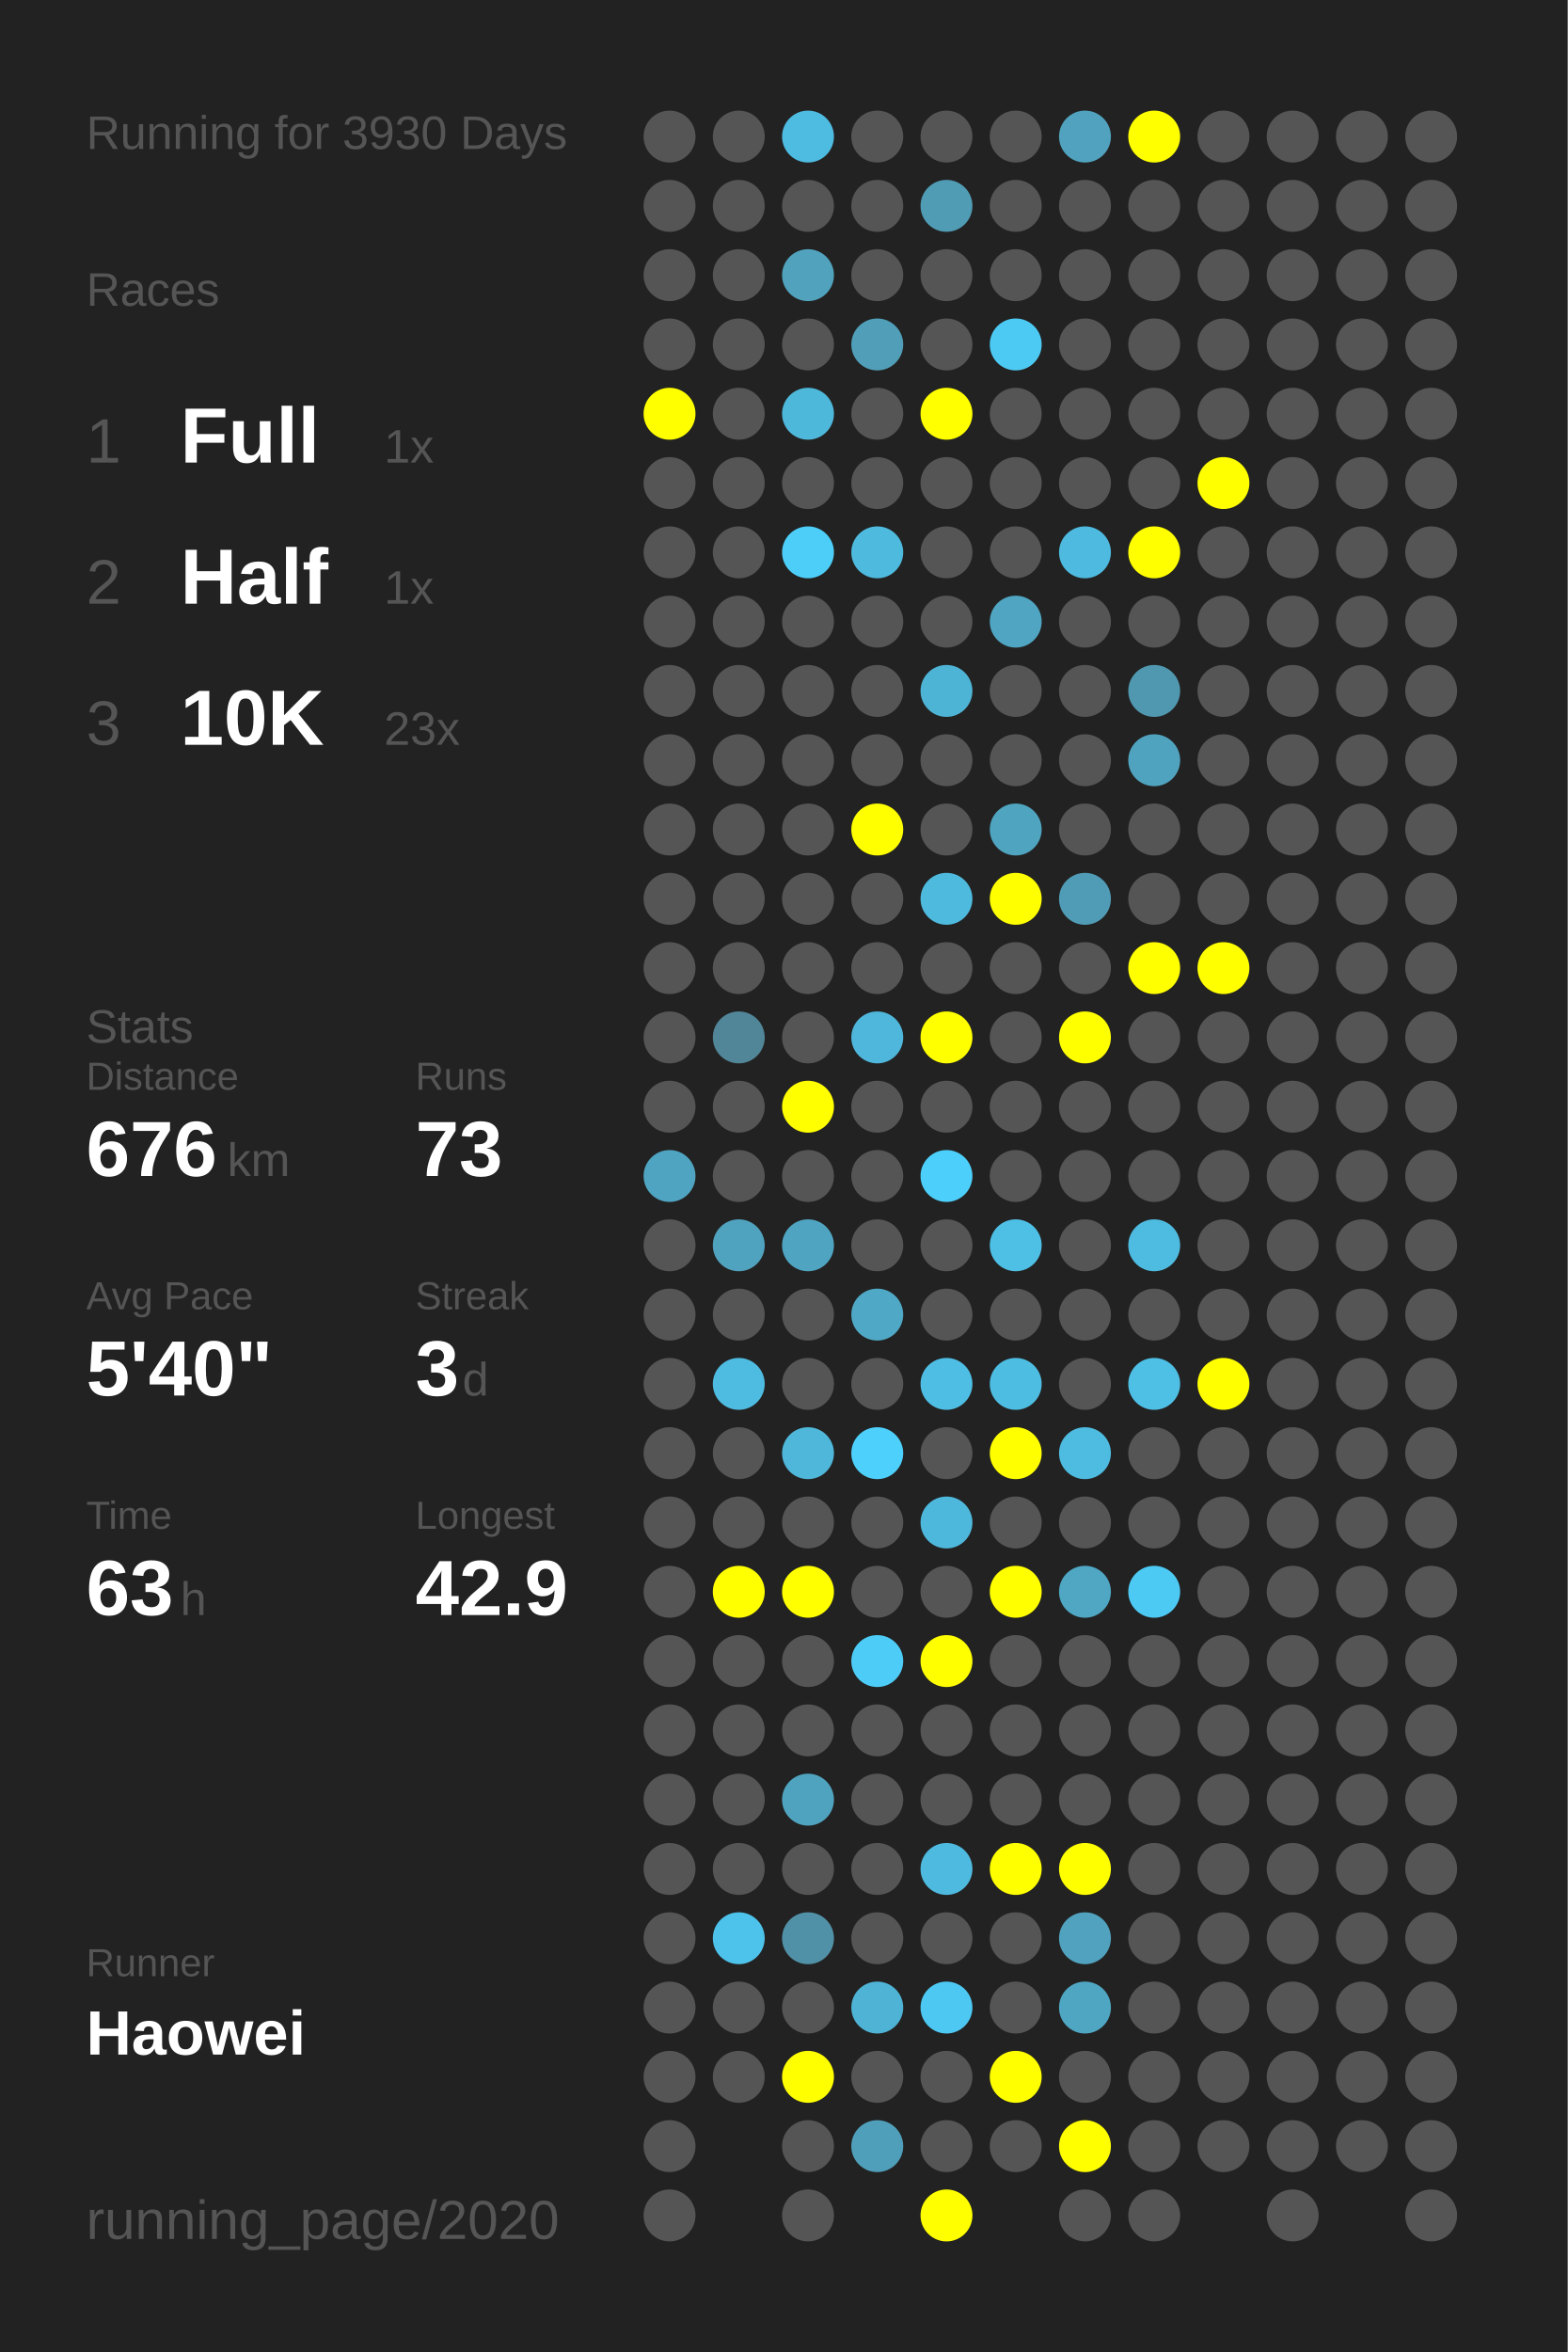
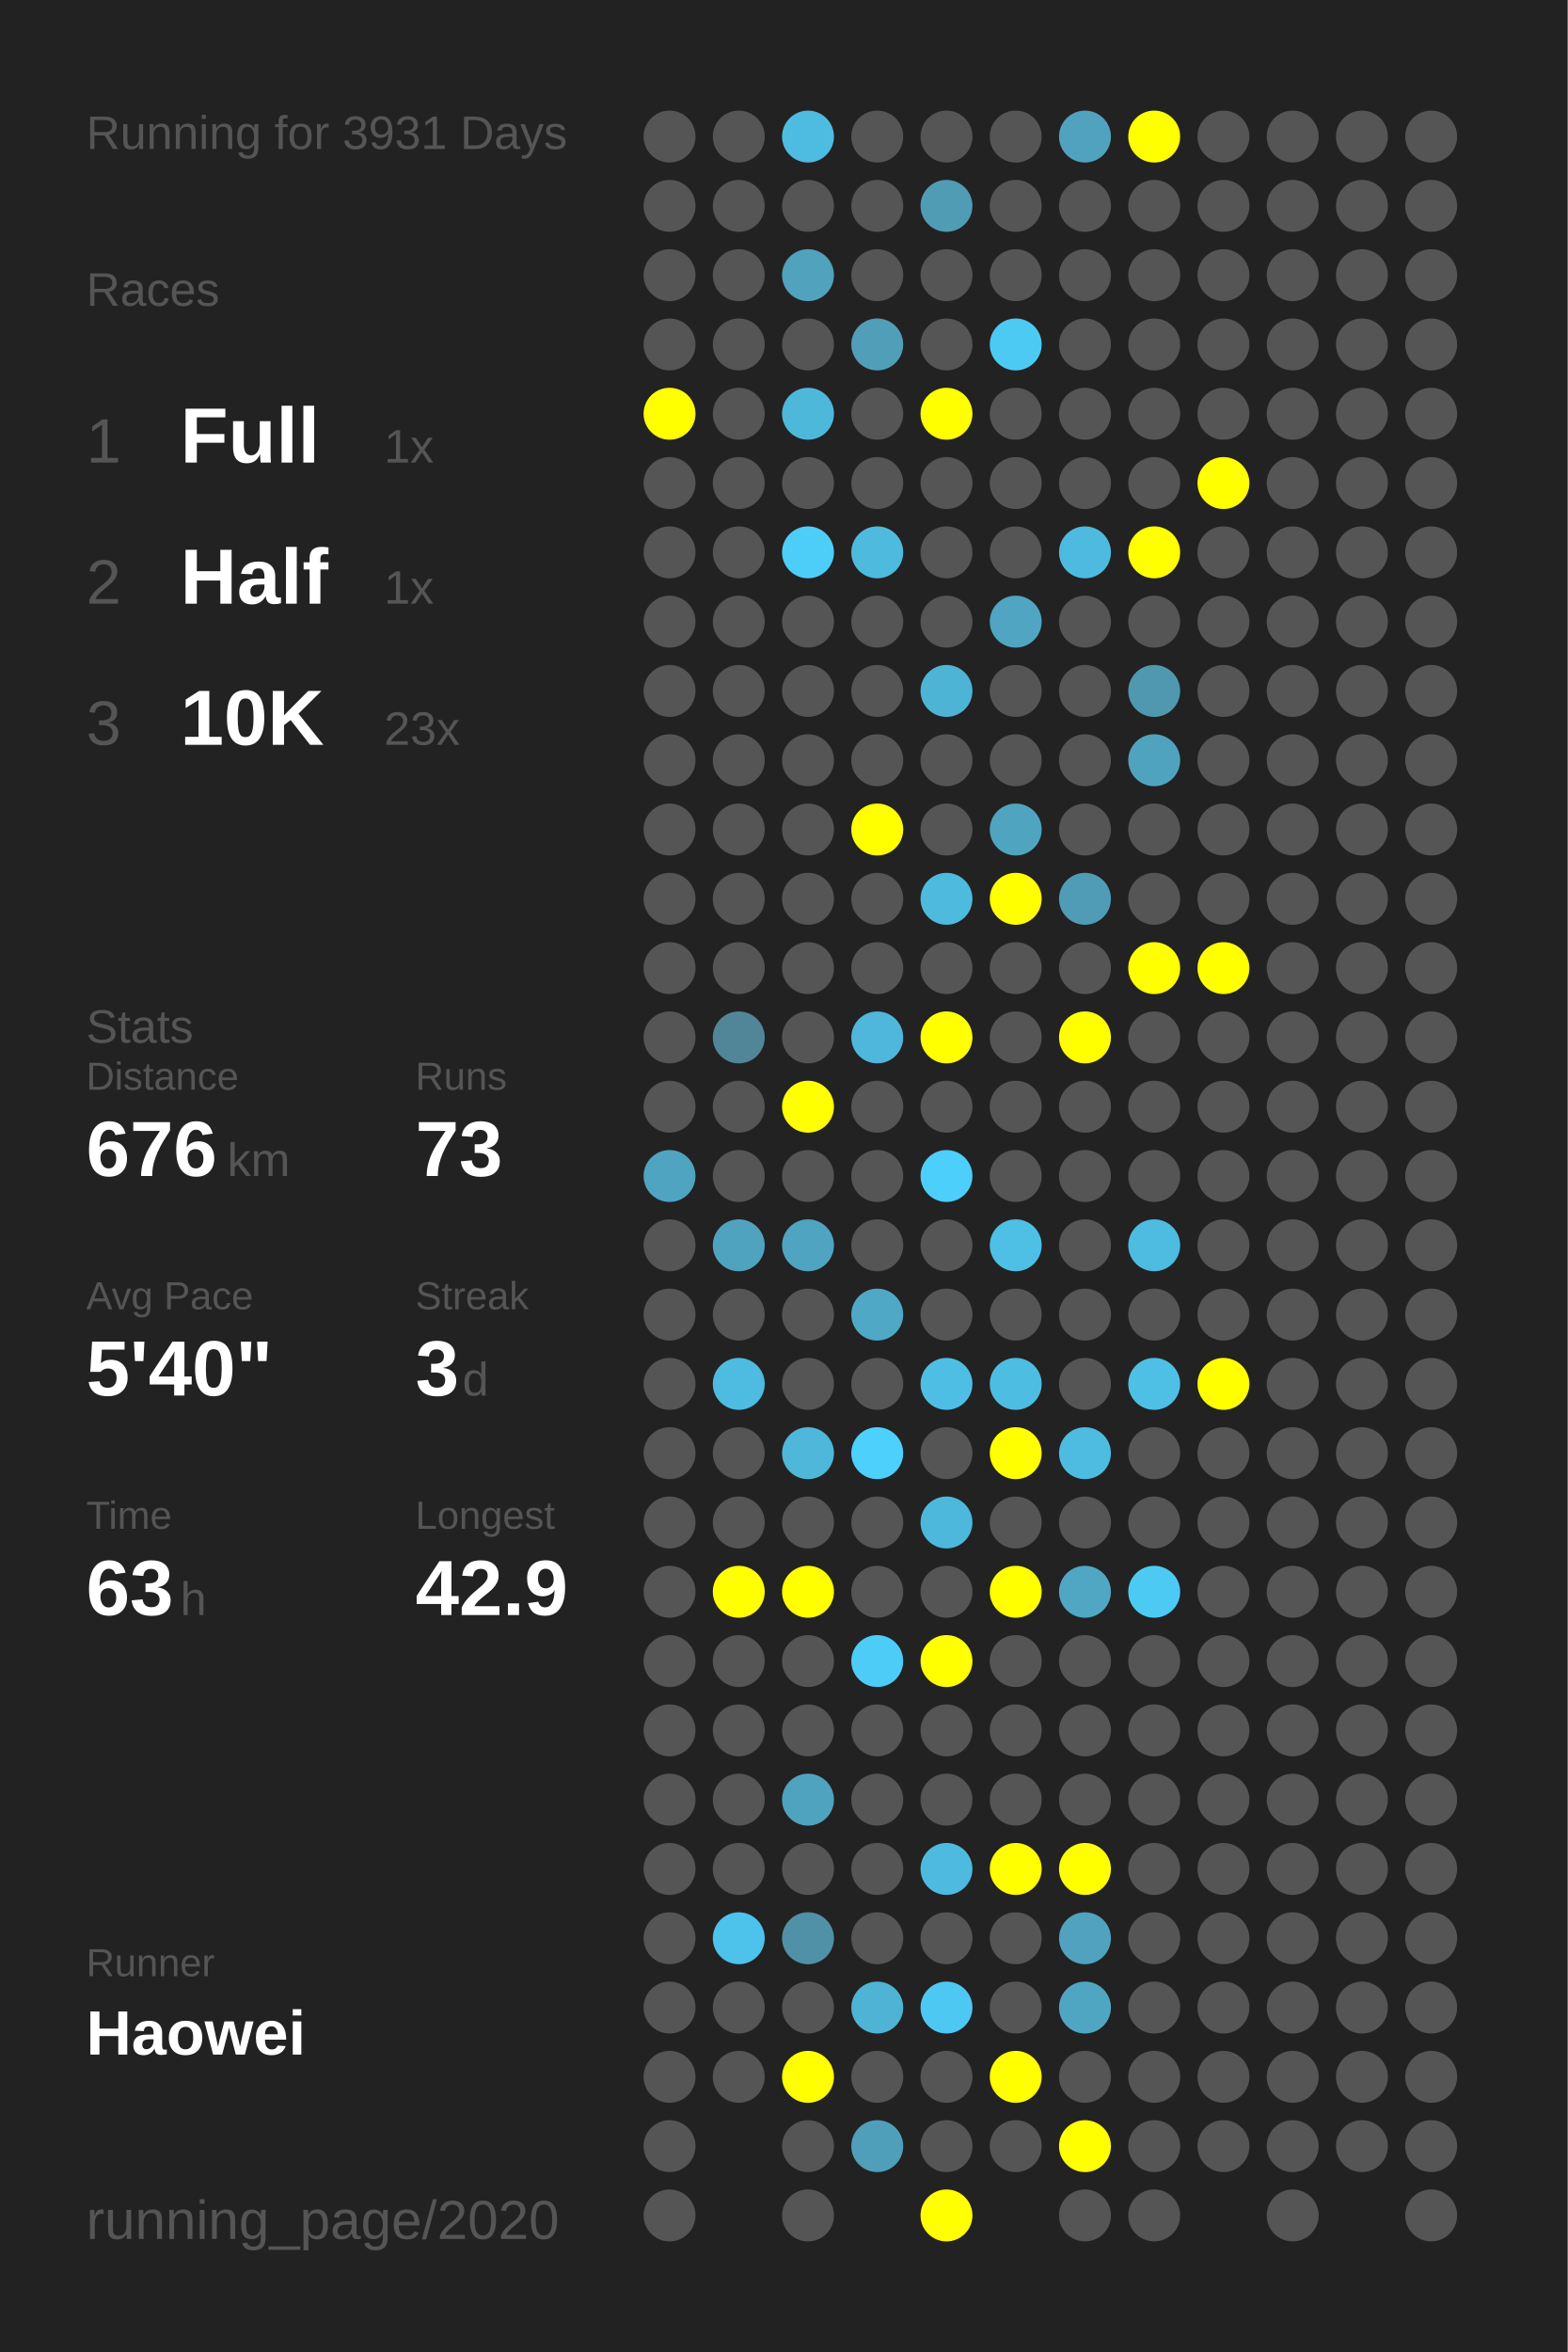
<svg xmlns="http://www.w3.org/2000/svg" baseProfile="full" height="300mm" version="1.1" viewBox="0,0,200,300" width="200mm">
  <defs />
  <rect fill="#222222" height="300" width="200" x="0" y="0" />
-   <text fill="#555555" style="font-size:6px; font-family:Arial;" x="11" y="19">Running for 3930 Days</text>
+   <text fill="#555555" style="font-size:6px; font-family:Arial;" x="11" y="19">Running for 3931 Days</text>
  <text fill="#555555" style="font-size:6px; font-family:Arial;" x="11" y="39">Races</text>
  <text fill="#555555" style="font-size:8px; font-family:Arial;" x="11" y="59">1</text>
  <text fill="#FFFFFF" style="font-size:10px; font-family:Arial; font-weight:bold;" x="23" y="59">Full</text>
  <text fill="#555555" style="font-size:6px; font-family:Arial;" x="49" y="59">1x</text>
  <text fill="#555555" style="font-size:8px; font-family:Arial;" x="11" y="77">2</text>
  <text fill="#FFFFFF" style="font-size:10px; font-family:Arial; font-weight:bold;" x="23" y="77">Half</text>
  <text fill="#555555" style="font-size:6px; font-family:Arial;" x="49" y="77">1x</text>
  <text fill="#555555" style="font-size:8px; font-family:Arial;" x="11" y="95">3</text>
  <text fill="#FFFFFF" style="font-size:10px; font-family:Arial; font-weight:bold;" x="23" y="95">10K</text>
  <text fill="#555555" style="font-size:6px; font-family:Arial;" x="49" y="95">23x</text>
  <text fill="#555555" style="font-size:6px; font-family:Arial;" x="11" y="133">Stats</text>
  <text fill="#555555" style="font-size:5px; font-family:Arial;" x="11" y="139">Distance</text>
  <text fill="#FFFFFF" style="font-size:10px; font-family:Arial; font-weight:bold;" x="11" y="150">676</text>
  <text fill="#555555" style="font-size:6px; font-family:Arial;" x="29" y="150">km</text>
  <text fill="#555555" style="font-size:5px; font-family:Arial;" x="53" y="139">Runs</text>
  <text fill="#FFFFFF" style="font-size:10px; font-family:Arial; font-weight:bold;" x="53" y="150">73</text>
  <text fill="#555555" style="font-size:5px; font-family:Arial;" x="11" y="167">Avg Pace</text>
  <text fill="#FFFFFF" style="font-size:10px; font-family:Arial; font-weight:bold;" x="11" y="178">5'40"</text>
  <text fill="#555555" style="font-size:5px; font-family:Arial;" x="53" y="167">Streak</text>
  <text fill="#FFFFFF" style="font-size:10px; font-family:Arial; font-weight:bold;" x="53" y="178">3</text>
  <text fill="#555555" style="font-size:6px; font-family:Arial;" x="59" y="178">d</text>
  <text fill="#555555" style="font-size:5px; font-family:Arial;" x="11" y="195">Time</text>
  <text fill="#FFFFFF" style="font-size:10px; font-family:Arial; font-weight:bold;" x="11" y="206">63</text>
  <text fill="#555555" style="font-size:6px; font-family:Arial;" x="23" y="206">h</text>
  <text fill="#555555" style="font-size:5px; font-family:Arial;" x="53" y="195">Longest</text>
  <text fill="#FFFFFF" style="font-size:10px; font-family:Arial; font-weight:bold;" x="53" y="206">42.9</text>
  <text fill="#555555" style="font-size:5px; font-family:Arial;" x="11" y="252.065">Runner</text>
  <text fill="#FFFFFF" style="font-size:8px; font-family:Arial; font-weight:bold;" x="11" y="262.065">Haowei</text>
  <text fill="#555555" style="font-size:7px; font-family:Arial;" x="11" y="285.581">running_page/2020</text>
  <circle cx="85.417" cy="17.419" fill="#555555" r="3.312" />
  <circle cx="85.417" cy="26.258" fill="#555555" r="3.312" />
  <circle cx="85.417" cy="35.097" fill="#555555" r="3.312" />
  <circle cx="85.417" cy="43.935" fill="#555555" r="3.312" />
  <circle cx="85.417" cy="52.774" fill="#FFFF00" r="3.312" />
  <circle cx="85.417" cy="61.613" fill="#555555" r="3.312" />
  <circle cx="85.417" cy="70.452" fill="#555555" r="3.312" />
  <circle cx="85.417" cy="79.29" fill="#555555" r="3.312" />
  <circle cx="85.417" cy="88.129" fill="#555555" r="3.312" />
  <circle cx="85.417" cy="96.968" fill="#555555" r="3.312" />
  <circle cx="85.417" cy="105.806" fill="#555555" r="3.312" />
  <circle cx="85.417" cy="114.645" fill="#555555" r="3.312" />
  <circle cx="85.417" cy="123.484" fill="#555555" r="3.312" />
  <circle cx="85.417" cy="132.323" fill="#555555" r="3.312" />
  <circle cx="85.417" cy="141.161" fill="#555555" r="3.312" />
  <circle cx="85.417" cy="150" fill="#4fa4c1" r="3.312" />
  <circle cx="85.417" cy="158.839" fill="#555555" r="3.312" />
  <circle cx="85.417" cy="167.677" fill="#555555" r="3.312" />
  <circle cx="85.417" cy="176.516" fill="#555555" r="3.312" />
  <circle cx="85.417" cy="185.355" fill="#555555" r="3.312" />
  <circle cx="85.417" cy="194.194" fill="#555555" r="3.312" />
  <circle cx="85.417" cy="203.032" fill="#555555" r="3.312" />
  <circle cx="85.417" cy="211.871" fill="#555555" r="3.312" />
  <circle cx="85.417" cy="220.71" fill="#555555" r="3.312" />
  <circle cx="85.417" cy="229.548" fill="#555555" r="3.312" />
  <circle cx="85.417" cy="238.387" fill="#555555" r="3.312" />
  <circle cx="85.417" cy="247.226" fill="#555555" r="3.312" />
  <circle cx="85.417" cy="256.065" fill="#555555" r="3.312" />
  <circle cx="85.417" cy="264.903" fill="#555555" r="3.312" />
  <circle cx="85.417" cy="273.742" fill="#555555" r="3.312" />
  <circle cx="85.417" cy="282.581" fill="#555555" r="3.312" />
  <circle cx="94.25" cy="17.419" fill="#555555" r="3.312" />
  <circle cx="94.25" cy="26.258" fill="#555555" r="3.312" />
  <circle cx="94.25" cy="35.097" fill="#555555" r="3.312" />
  <circle cx="94.25" cy="43.935" fill="#555555" r="3.312" />
  <circle cx="94.25" cy="52.774" fill="#555555" r="3.312" />
  <circle cx="94.25" cy="61.613" fill="#555555" r="3.312" />
  <circle cx="94.25" cy="70.452" fill="#555555" r="3.312" />
  <circle cx="94.25" cy="79.29" fill="#555555" r="3.312" />
  <circle cx="94.25" cy="88.129" fill="#555555" r="3.312" />
  <circle cx="94.25" cy="96.968" fill="#555555" r="3.312" />
  <circle cx="94.25" cy="105.806" fill="#555555" r="3.312" />
  <circle cx="94.25" cy="114.645" fill="#555555" r="3.312" />
  <circle cx="94.25" cy="123.484" fill="#555555" r="3.312" />
  <circle cx="94.25" cy="132.323" fill="#518698" r="3.312" />
  <circle cx="94.25" cy="141.161" fill="#555555" r="3.312" />
  <circle cx="94.25" cy="150" fill="#555555" r="3.312" />
  <circle cx="94.25" cy="158.839" fill="#50a3bf" r="3.312" />
  <circle cx="94.25" cy="167.677" fill="#555555" r="3.312" />
  <circle cx="94.25" cy="176.516" fill="#4ebbe0" r="3.312" />
  <circle cx="94.25" cy="185.355" fill="#555555" r="3.312" />
  <circle cx="94.25" cy="194.194" fill="#555555" r="3.312" />
  <circle cx="94.25" cy="203.032" fill="#FFFF00" r="3.312" />
  <circle cx="94.25" cy="211.871" fill="#555555" r="3.312" />
  <circle cx="94.25" cy="220.71" fill="#555555" r="3.312" />
  <circle cx="94.25" cy="229.548" fill="#555555" r="3.312" />
  <circle cx="94.25" cy="238.387" fill="#555555" r="3.312" />
  <circle cx="94.25" cy="247.226" fill="#4dc2ea" r="3.312" />
  <circle cx="94.25" cy="256.065" fill="#555555" r="3.312" />
  <circle cx="94.25" cy="264.903" fill="#555555" r="3.312" />
  <circle cx="103.083" cy="17.419" fill="#4ebbe1" r="3.312" />
  <circle cx="103.083" cy="26.258" fill="#555555" r="3.312" />
  <circle cx="103.083" cy="35.097" fill="#50a2bd" r="3.312" />
  <circle cx="103.083" cy="43.935" fill="#555555" r="3.312" />
  <circle cx="103.083" cy="52.774" fill="#4eb8db" r="3.312" />
  <circle cx="103.083" cy="61.613" fill="#555555" r="3.312" />
  <circle cx="103.083" cy="70.452" fill="#4dcef9" r="3.312" />
  <circle cx="103.083" cy="79.29" fill="#555555" r="3.312" />
  <circle cx="103.083" cy="88.129" fill="#555555" r="3.312" />
  <circle cx="103.083" cy="96.968" fill="#555555" r="3.312" />
  <circle cx="103.083" cy="105.806" fill="#555555" r="3.312" />
  <circle cx="103.083" cy="114.645" fill="#555555" r="3.312" />
  <circle cx="103.083" cy="123.484" fill="#555555" r="3.312" />
  <circle cx="103.083" cy="132.323" fill="#555555" r="3.312" />
  <circle cx="103.083" cy="141.161" fill="#FFFF00" r="3.312" />
  <circle cx="103.083" cy="150" fill="#555555" r="3.312" />
  <circle cx="103.083" cy="158.839" fill="#4fa4c1" r="3.312" />
  <circle cx="103.083" cy="167.677" fill="#555555" r="3.312" />
  <circle cx="103.083" cy="176.516" fill="#555555" r="3.312" />
  <circle cx="103.083" cy="185.355" fill="#4eb7da" r="3.312" />
  <circle cx="103.083" cy="194.194" fill="#555555" r="3.312" />
  <circle cx="103.083" cy="203.032" fill="#FFFF00" r="3.312" />
  <circle cx="103.083" cy="211.871" fill="#555555" r="3.312" />
  <circle cx="103.083" cy="220.71" fill="#555555" r="3.312" />
  <circle cx="103.083" cy="229.548" fill="#4fa3bf" r="3.312" />
  <circle cx="103.083" cy="238.387" fill="#555555" r="3.312" />
  <circle cx="103.083" cy="247.226" fill="#5191a7" r="3.312" />
  <circle cx="103.083" cy="256.065" fill="#555555" r="3.312" />
  <circle cx="103.083" cy="264.903" fill="#FFFF00" r="3.312" />
  <circle cx="103.083" cy="273.742" fill="#555555" r="3.312" />
  <circle cx="103.083" cy="282.581" fill="#555555" r="3.312" />
  <circle cx="111.917" cy="17.419" fill="#555555" r="3.312" />
  <circle cx="111.917" cy="26.258" fill="#555555" r="3.312" />
  <circle cx="111.917" cy="35.097" fill="#555555" r="3.312" />
  <circle cx="111.917" cy="43.935" fill="#509eb8" r="3.312" />
  <circle cx="111.917" cy="52.774" fill="#555555" r="3.312" />
  <circle cx="111.917" cy="61.613" fill="#555555" r="3.312" />
  <circle cx="111.917" cy="70.452" fill="#4ebade" r="3.312" />
  <circle cx="111.917" cy="79.29" fill="#555555" r="3.312" />
  <circle cx="111.917" cy="88.129" fill="#555555" r="3.312" />
  <circle cx="111.917" cy="96.968" fill="#555555" r="3.312" />
  <circle cx="111.917" cy="105.806" fill="#FFFF00" r="3.312" />
  <circle cx="111.917" cy="114.645" fill="#555555" r="3.312" />
  <circle cx="111.917" cy="123.484" fill="#555555" r="3.312" />
  <circle cx="111.917" cy="132.323" fill="#4eb7db" r="3.312" />
  <circle cx="111.917" cy="141.161" fill="#555555" r="3.312" />
  <circle cx="111.917" cy="150" fill="#555555" r="3.312" />
  <circle cx="111.917" cy="158.839" fill="#555555" r="3.312" />
  <circle cx="111.917" cy="167.677" fill="#4fa8c5" r="3.312" />
  <circle cx="111.917" cy="176.516" fill="#555555" r="3.312" />
  <circle cx="111.917" cy="185.355" fill="#4dd0fc" r="3.312" />
  <circle cx="111.917" cy="194.194" fill="#555555" r="3.312" />
  <circle cx="111.917" cy="203.032" fill="#555555" r="3.312" />
  <circle cx="111.917" cy="211.871" fill="#4dccf7" r="3.312" />
  <circle cx="111.917" cy="220.71" fill="#555555" r="3.312" />
  <circle cx="111.917" cy="229.548" fill="#555555" r="3.312" />
  <circle cx="111.917" cy="238.387" fill="#555555" r="3.312" />
  <circle cx="111.917" cy="247.226" fill="#555555" r="3.312" />
  <circle cx="111.917" cy="256.065" fill="#4eb3d5" r="3.312" />
  <circle cx="111.917" cy="264.903" fill="#555555" r="3.312" />
  <circle cx="111.917" cy="273.742" fill="#509fba" r="3.312" />
  <circle cx="120.75" cy="17.419" fill="#555555" r="3.312" />
  <circle cx="120.75" cy="26.258" fill="#509cb5" r="3.312" />
  <circle cx="120.75" cy="35.097" fill="#555555" r="3.312" />
  <circle cx="120.75" cy="43.935" fill="#555555" r="3.312" />
  <circle cx="120.75" cy="52.774" fill="#FFFF00" r="3.312" />
  <circle cx="120.75" cy="61.613" fill="#555555" r="3.312" />
  <circle cx="120.75" cy="70.452" fill="#555555" r="3.312" />
  <circle cx="120.75" cy="79.29" fill="#555555" r="3.312" />
  <circle cx="120.75" cy="88.129" fill="#4eb4d6" r="3.312" />
  <circle cx="120.75" cy="96.968" fill="#555555" r="3.312" />
  <circle cx="120.75" cy="105.806" fill="#555555" r="3.312" />
  <circle cx="120.75" cy="114.645" fill="#4ebade" r="3.312" />
  <circle cx="120.75" cy="123.484" fill="#555555" r="3.312" />
  <circle cx="120.75" cy="132.323" fill="#FFFF00" r="3.312" />
  <circle cx="120.75" cy="141.161" fill="#555555" r="3.312" />
  <circle cx="120.75" cy="150" fill="#4dcffb" r="3.312" />
  <circle cx="120.75" cy="158.839" fill="#555555" r="3.312" />
  <circle cx="120.75" cy="167.677" fill="#555555" r="3.312" />
  <circle cx="120.75" cy="176.516" fill="#4ebee4" r="3.312" />
  <circle cx="120.75" cy="185.355" fill="#555555" r="3.312" />
  <circle cx="120.75" cy="194.194" fill="#4eb8dc" r="3.312" />
  <circle cx="120.75" cy="203.032" fill="#555555" r="3.312" />
  <circle cx="120.75" cy="211.871" fill="#FFFF00" r="3.312" />
  <circle cx="120.75" cy="220.71" fill="#555555" r="3.312" />
  <circle cx="120.75" cy="229.548" fill="#555555" r="3.312" />
  <circle cx="120.75" cy="238.387" fill="#4ebadf" r="3.312" />
  <circle cx="120.75" cy="247.226" fill="#555555" r="3.312" />
  <circle cx="120.75" cy="256.065" fill="#4dc8f2" r="3.312" />
  <circle cx="120.75" cy="264.903" fill="#555555" r="3.312" />
  <circle cx="120.75" cy="273.742" fill="#555555" r="3.312" />
  <circle cx="120.75" cy="282.581" fill="#FFFF00" r="3.312" />
  <circle cx="129.583" cy="17.419" fill="#555555" r="3.312" />
  <circle cx="129.583" cy="26.258" fill="#555555" r="3.312" />
  <circle cx="129.583" cy="35.097" fill="#555555" r="3.312" />
  <circle cx="129.583" cy="43.935" fill="#4dcaf4" r="3.312" />
  <circle cx="129.583" cy="52.774" fill="#555555" r="3.312" />
  <circle cx="129.583" cy="61.613" fill="#555555" r="3.312" />
  <circle cx="129.583" cy="70.452" fill="#555555" r="3.312" />
  <circle cx="129.583" cy="79.29" fill="#4fa5c2" r="3.312" />
  <circle cx="129.583" cy="88.129" fill="#555555" r="3.312" />
  <circle cx="129.583" cy="96.968" fill="#555555" r="3.312" />
  <circle cx="129.583" cy="105.806" fill="#4fa4c0" r="3.312" />
  <circle cx="129.583" cy="114.645" fill="#FFFF00" r="3.312" />
  <circle cx="129.583" cy="123.484" fill="#555555" r="3.312" />
  <circle cx="129.583" cy="132.323" fill="#555555" r="3.312" />
  <circle cx="129.583" cy="141.161" fill="#555555" r="3.312" />
  <circle cx="129.583" cy="150" fill="#555555" r="3.312" />
  <circle cx="129.583" cy="158.839" fill="#4ebfe5" r="3.312" />
  <circle cx="129.583" cy="167.677" fill="#555555" r="3.312" />
  <circle cx="129.583" cy="176.516" fill="#4ebde2" r="3.312" />
  <circle cx="129.583" cy="185.355" fill="#FFFF00" r="3.312" />
  <circle cx="129.583" cy="194.194" fill="#555555" r="3.312" />
  <circle cx="129.583" cy="203.032" fill="#FFFF00" r="3.312" />
  <circle cx="129.583" cy="211.871" fill="#555555" r="3.312" />
  <circle cx="129.583" cy="220.71" fill="#555555" r="3.312" />
  <circle cx="129.583" cy="229.548" fill="#555555" r="3.312" />
  <circle cx="129.583" cy="238.387" fill="#FFFF00" r="3.312" />
  <circle cx="129.583" cy="247.226" fill="#555555" r="3.312" />
  <circle cx="129.583" cy="256.065" fill="#555555" r="3.312" />
  <circle cx="129.583" cy="264.903" fill="#FFFF00" r="3.312" />
  <circle cx="129.583" cy="273.742" fill="#555555" r="3.312" />
  <circle cx="138.417" cy="17.419" fill="#50a2be" r="3.312" />
  <circle cx="138.417" cy="26.258" fill="#555555" r="3.312" />
  <circle cx="138.417" cy="35.097" fill="#555555" r="3.312" />
  <circle cx="138.417" cy="43.935" fill="#555555" r="3.312" />
  <circle cx="138.417" cy="52.774" fill="#555555" r="3.312" />
  <circle cx="138.417" cy="61.613" fill="#555555" r="3.312" />
  <circle cx="138.417" cy="70.452" fill="#4ebadf" r="3.312" />
  <circle cx="138.417" cy="79.29" fill="#555555" r="3.312" />
  <circle cx="138.417" cy="88.129" fill="#555555" r="3.312" />
  <circle cx="138.417" cy="96.968" fill="#555555" r="3.312" />
  <circle cx="138.417" cy="105.806" fill="#555555" r="3.312" />
  <circle cx="138.417" cy="114.645" fill="#509cb6" r="3.312" />
  <circle cx="138.417" cy="123.484" fill="#555555" r="3.312" />
  <circle cx="138.417" cy="132.323" fill="#FFFF00" r="3.312" />
  <circle cx="138.417" cy="141.161" fill="#555555" r="3.312" />
  <circle cx="138.417" cy="150" fill="#555555" r="3.312" />
  <circle cx="138.417" cy="158.839" fill="#555555" r="3.312" />
  <circle cx="138.417" cy="167.677" fill="#555555" r="3.312" />
  <circle cx="138.417" cy="176.516" fill="#555555" r="3.312" />
  <circle cx="138.417" cy="185.355" fill="#4ebbe0" r="3.312" />
  <circle cx="138.417" cy="194.194" fill="#555555" r="3.312" />
  <circle cx="138.417" cy="203.032" fill="#4fa7c4" r="3.312" />
  <circle cx="138.417" cy="211.871" fill="#555555" r="3.312" />
  <circle cx="138.417" cy="220.71" fill="#555555" r="3.312" />
  <circle cx="138.417" cy="229.548" fill="#555555" r="3.312" />
  <circle cx="138.417" cy="238.387" fill="#FFFF00" r="3.312" />
  <circle cx="138.417" cy="247.226" fill="#50a2be" r="3.312" />
  <circle cx="138.417" cy="256.065" fill="#4fa6c3" r="3.312" />
  <circle cx="138.417" cy="264.903" fill="#555555" r="3.312" />
  <circle cx="138.417" cy="273.742" fill="#FFFF00" r="3.312" />
  <circle cx="138.417" cy="282.581" fill="#555555" r="3.312" />
  <circle cx="147.25" cy="17.419" fill="#FFFF00" r="3.312" />
  <circle cx="147.25" cy="26.258" fill="#555555" r="3.312" />
  <circle cx="147.25" cy="35.097" fill="#555555" r="3.312" />
  <circle cx="147.25" cy="43.935" fill="#555555" r="3.312" />
  <circle cx="147.25" cy="52.774" fill="#555555" r="3.312" />
  <circle cx="147.25" cy="61.613" fill="#555555" r="3.312" />
  <circle cx="147.25" cy="70.452" fill="#FFFF00" r="3.312" />
  <circle cx="147.25" cy="79.29" fill="#555555" r="3.312" />
  <circle cx="147.25" cy="88.129" fill="#5098b0" r="3.312" />
  <circle cx="147.25" cy="96.968" fill="#50a3bf" r="3.312" />
  <circle cx="147.25" cy="105.806" fill="#555555" r="3.312" />
  <circle cx="147.25" cy="114.645" fill="#555555" r="3.312" />
  <circle cx="147.25" cy="123.484" fill="#FFFF00" r="3.312" />
  <circle cx="147.25" cy="132.323" fill="#555555" r="3.312" />
  <circle cx="147.25" cy="141.161" fill="#555555" r="3.312" />
  <circle cx="147.25" cy="150" fill="#555555" r="3.312" />
  <circle cx="147.25" cy="158.839" fill="#4ebbe0" r="3.312" />
  <circle cx="147.25" cy="167.677" fill="#555555" r="3.312" />
  <circle cx="147.25" cy="176.516" fill="#4ebfe5" r="3.312" />
  <circle cx="147.25" cy="185.355" fill="#555555" r="3.312" />
  <circle cx="147.25" cy="194.194" fill="#555555" r="3.312" />
  <circle cx="147.25" cy="203.032" fill="#4dcaf4" r="3.312" />
  <circle cx="147.25" cy="211.871" fill="#555555" r="3.312" />
  <circle cx="147.25" cy="220.71" fill="#555555" r="3.312" />
  <circle cx="147.25" cy="229.548" fill="#555555" r="3.312" />
  <circle cx="147.25" cy="238.387" fill="#555555" r="3.312" />
  <circle cx="147.25" cy="247.226" fill="#555555" r="3.312" />
  <circle cx="147.25" cy="256.065" fill="#555555" r="3.312" />
  <circle cx="147.25" cy="264.903" fill="#555555" r="3.312" />
  <circle cx="147.25" cy="273.742" fill="#555555" r="3.312" />
  <circle cx="147.25" cy="282.581" fill="#555555" r="3.312" />
  <circle cx="156.083" cy="17.419" fill="#555555" r="3.312" />
  <circle cx="156.083" cy="26.258" fill="#555555" r="3.312" />
  <circle cx="156.083" cy="35.097" fill="#555555" r="3.312" />
  <circle cx="156.083" cy="43.935" fill="#555555" r="3.312" />
  <circle cx="156.083" cy="52.774" fill="#555555" r="3.312" />
  <circle cx="156.083" cy="61.613" fill="#FFFF00" r="3.312" />
  <circle cx="156.083" cy="70.452" fill="#555555" r="3.312" />
  <circle cx="156.083" cy="79.29" fill="#555555" r="3.312" />
  <circle cx="156.083" cy="88.129" fill="#555555" r="3.312" />
  <circle cx="156.083" cy="96.968" fill="#555555" r="3.312" />
  <circle cx="156.083" cy="105.806" fill="#555555" r="3.312" />
  <circle cx="156.083" cy="114.645" fill="#555555" r="3.312" />
  <circle cx="156.083" cy="123.484" fill="#FFFF00" r="3.312" />
  <circle cx="156.083" cy="132.323" fill="#555555" r="3.312" />
  <circle cx="156.083" cy="141.161" fill="#555555" r="3.312" />
  <circle cx="156.083" cy="150" fill="#555555" r="3.312" />
  <circle cx="156.083" cy="158.839" fill="#555555" r="3.312" />
  <circle cx="156.083" cy="167.677" fill="#555555" r="3.312" />
  <circle cx="156.083" cy="176.516" fill="#FFFF00" r="3.312" />
  <circle cx="156.083" cy="185.355" fill="#555555" r="3.312" />
  <circle cx="156.083" cy="194.194" fill="#555555" r="3.312" />
  <circle cx="156.083" cy="203.032" fill="#555555" r="3.312" />
  <circle cx="156.083" cy="211.871" fill="#555555" r="3.312" />
  <circle cx="156.083" cy="220.71" fill="#555555" r="3.312" />
  <circle cx="156.083" cy="229.548" fill="#555555" r="3.312" />
  <circle cx="156.083" cy="238.387" fill="#555555" r="3.312" />
  <circle cx="156.083" cy="247.226" fill="#555555" r="3.312" />
  <circle cx="156.083" cy="256.065" fill="#555555" r="3.312" />
  <circle cx="156.083" cy="264.903" fill="#555555" r="3.312" />
  <circle cx="156.083" cy="273.742" fill="#555555" r="3.312" />
  <circle cx="164.917" cy="17.419" fill="#555555" r="3.312" />
  <circle cx="164.917" cy="26.258" fill="#555555" r="3.312" />
  <circle cx="164.917" cy="35.097" fill="#555555" r="3.312" />
  <circle cx="164.917" cy="43.935" fill="#555555" r="3.312" />
  <circle cx="164.917" cy="52.774" fill="#555555" r="3.312" />
  <circle cx="164.917" cy="61.613" fill="#555555" r="3.312" />
  <circle cx="164.917" cy="70.452" fill="#555555" r="3.312" />
  <circle cx="164.917" cy="79.29" fill="#555555" r="3.312" />
  <circle cx="164.917" cy="88.129" fill="#555555" r="3.312" />
  <circle cx="164.917" cy="96.968" fill="#555555" r="3.312" />
  <circle cx="164.917" cy="105.806" fill="#555555" r="3.312" />
  <circle cx="164.917" cy="114.645" fill="#555555" r="3.312" />
  <circle cx="164.917" cy="123.484" fill="#555555" r="3.312" />
  <circle cx="164.917" cy="132.323" fill="#555555" r="3.312" />
  <circle cx="164.917" cy="141.161" fill="#555555" r="3.312" />
  <circle cx="164.917" cy="150" fill="#555555" r="3.312" />
  <circle cx="164.917" cy="158.839" fill="#555555" r="3.312" />
  <circle cx="164.917" cy="167.677" fill="#555555" r="3.312" />
  <circle cx="164.917" cy="176.516" fill="#555555" r="3.312" />
  <circle cx="164.917" cy="185.355" fill="#555555" r="3.312" />
  <circle cx="164.917" cy="194.194" fill="#555555" r="3.312" />
  <circle cx="164.917" cy="203.032" fill="#555555" r="3.312" />
  <circle cx="164.917" cy="211.871" fill="#555555" r="3.312" />
  <circle cx="164.917" cy="220.71" fill="#555555" r="3.312" />
  <circle cx="164.917" cy="229.548" fill="#555555" r="3.312" />
  <circle cx="164.917" cy="238.387" fill="#555555" r="3.312" />
  <circle cx="164.917" cy="247.226" fill="#555555" r="3.312" />
  <circle cx="164.917" cy="256.065" fill="#555555" r="3.312" />
  <circle cx="164.917" cy="264.903" fill="#555555" r="3.312" />
  <circle cx="164.917" cy="273.742" fill="#555555" r="3.312" />
  <circle cx="164.917" cy="282.581" fill="#555555" r="3.312" />
  <circle cx="173.75" cy="17.419" fill="#555555" r="3.312" />
  <circle cx="173.75" cy="26.258" fill="#555555" r="3.312" />
  <circle cx="173.75" cy="35.097" fill="#555555" r="3.312" />
  <circle cx="173.75" cy="43.935" fill="#555555" r="3.312" />
  <circle cx="173.75" cy="52.774" fill="#555555" r="3.312" />
  <circle cx="173.75" cy="61.613" fill="#555555" r="3.312" />
  <circle cx="173.75" cy="70.452" fill="#555555" r="3.312" />
  <circle cx="173.75" cy="79.29" fill="#555555" r="3.312" />
  <circle cx="173.75" cy="88.129" fill="#555555" r="3.312" />
  <circle cx="173.75" cy="96.968" fill="#555555" r="3.312" />
  <circle cx="173.75" cy="105.806" fill="#555555" r="3.312" />
  <circle cx="173.75" cy="114.645" fill="#555555" r="3.312" />
  <circle cx="173.75" cy="123.484" fill="#555555" r="3.312" />
  <circle cx="173.75" cy="132.323" fill="#555555" r="3.312" />
  <circle cx="173.75" cy="141.161" fill="#555555" r="3.312" />
  <circle cx="173.75" cy="150" fill="#555555" r="3.312" />
  <circle cx="173.75" cy="158.839" fill="#555555" r="3.312" />
  <circle cx="173.75" cy="167.677" fill="#555555" r="3.312" />
  <circle cx="173.75" cy="176.516" fill="#555555" r="3.312" />
  <circle cx="173.75" cy="185.355" fill="#555555" r="3.312" />
  <circle cx="173.75" cy="194.194" fill="#555555" r="3.312" />
  <circle cx="173.75" cy="203.032" fill="#555555" r="3.312" />
  <circle cx="173.75" cy="211.871" fill="#555555" r="3.312" />
  <circle cx="173.75" cy="220.71" fill="#555555" r="3.312" />
  <circle cx="173.75" cy="229.548" fill="#555555" r="3.312" />
  <circle cx="173.75" cy="238.387" fill="#555555" r="3.312" />
  <circle cx="173.75" cy="247.226" fill="#555555" r="3.312" />
  <circle cx="173.75" cy="256.065" fill="#555555" r="3.312" />
  <circle cx="173.75" cy="264.903" fill="#555555" r="3.312" />
  <circle cx="173.75" cy="273.742" fill="#555555" r="3.312" />
  <circle cx="182.583" cy="17.419" fill="#555555" r="3.312" />
  <circle cx="182.583" cy="26.258" fill="#555555" r="3.312" />
  <circle cx="182.583" cy="35.097" fill="#555555" r="3.312" />
  <circle cx="182.583" cy="43.935" fill="#555555" r="3.312" />
  <circle cx="182.583" cy="52.774" fill="#555555" r="3.312" />
  <circle cx="182.583" cy="61.613" fill="#555555" r="3.312" />
  <circle cx="182.583" cy="70.452" fill="#555555" r="3.312" />
  <circle cx="182.583" cy="79.29" fill="#555555" r="3.312" />
  <circle cx="182.583" cy="88.129" fill="#555555" r="3.312" />
  <circle cx="182.583" cy="96.968" fill="#555555" r="3.312" />
  <circle cx="182.583" cy="105.806" fill="#555555" r="3.312" />
  <circle cx="182.583" cy="114.645" fill="#555555" r="3.312" />
  <circle cx="182.583" cy="123.484" fill="#555555" r="3.312" />
  <circle cx="182.583" cy="132.323" fill="#555555" r="3.312" />
  <circle cx="182.583" cy="141.161" fill="#555555" r="3.312" />
  <circle cx="182.583" cy="150" fill="#555555" r="3.312" />
  <circle cx="182.583" cy="158.839" fill="#555555" r="3.312" />
  <circle cx="182.583" cy="167.677" fill="#555555" r="3.312" />
  <circle cx="182.583" cy="176.516" fill="#555555" r="3.312" />
  <circle cx="182.583" cy="185.355" fill="#555555" r="3.312" />
  <circle cx="182.583" cy="194.194" fill="#555555" r="3.312" />
  <circle cx="182.583" cy="203.032" fill="#555555" r="3.312" />
  <circle cx="182.583" cy="211.871" fill="#555555" r="3.312" />
  <circle cx="182.583" cy="220.71" fill="#555555" r="3.312" />
  <circle cx="182.583" cy="229.548" fill="#555555" r="3.312" />
  <circle cx="182.583" cy="238.387" fill="#555555" r="3.312" />
  <circle cx="182.583" cy="247.226" fill="#555555" r="3.312" />
  <circle cx="182.583" cy="256.065" fill="#555555" r="3.312" />
  <circle cx="182.583" cy="264.903" fill="#555555" r="3.312" />
  <circle cx="182.583" cy="273.742" fill="#555555" r="3.312" />
  <circle cx="182.583" cy="282.581" fill="#555555" r="3.312" />
</svg>
